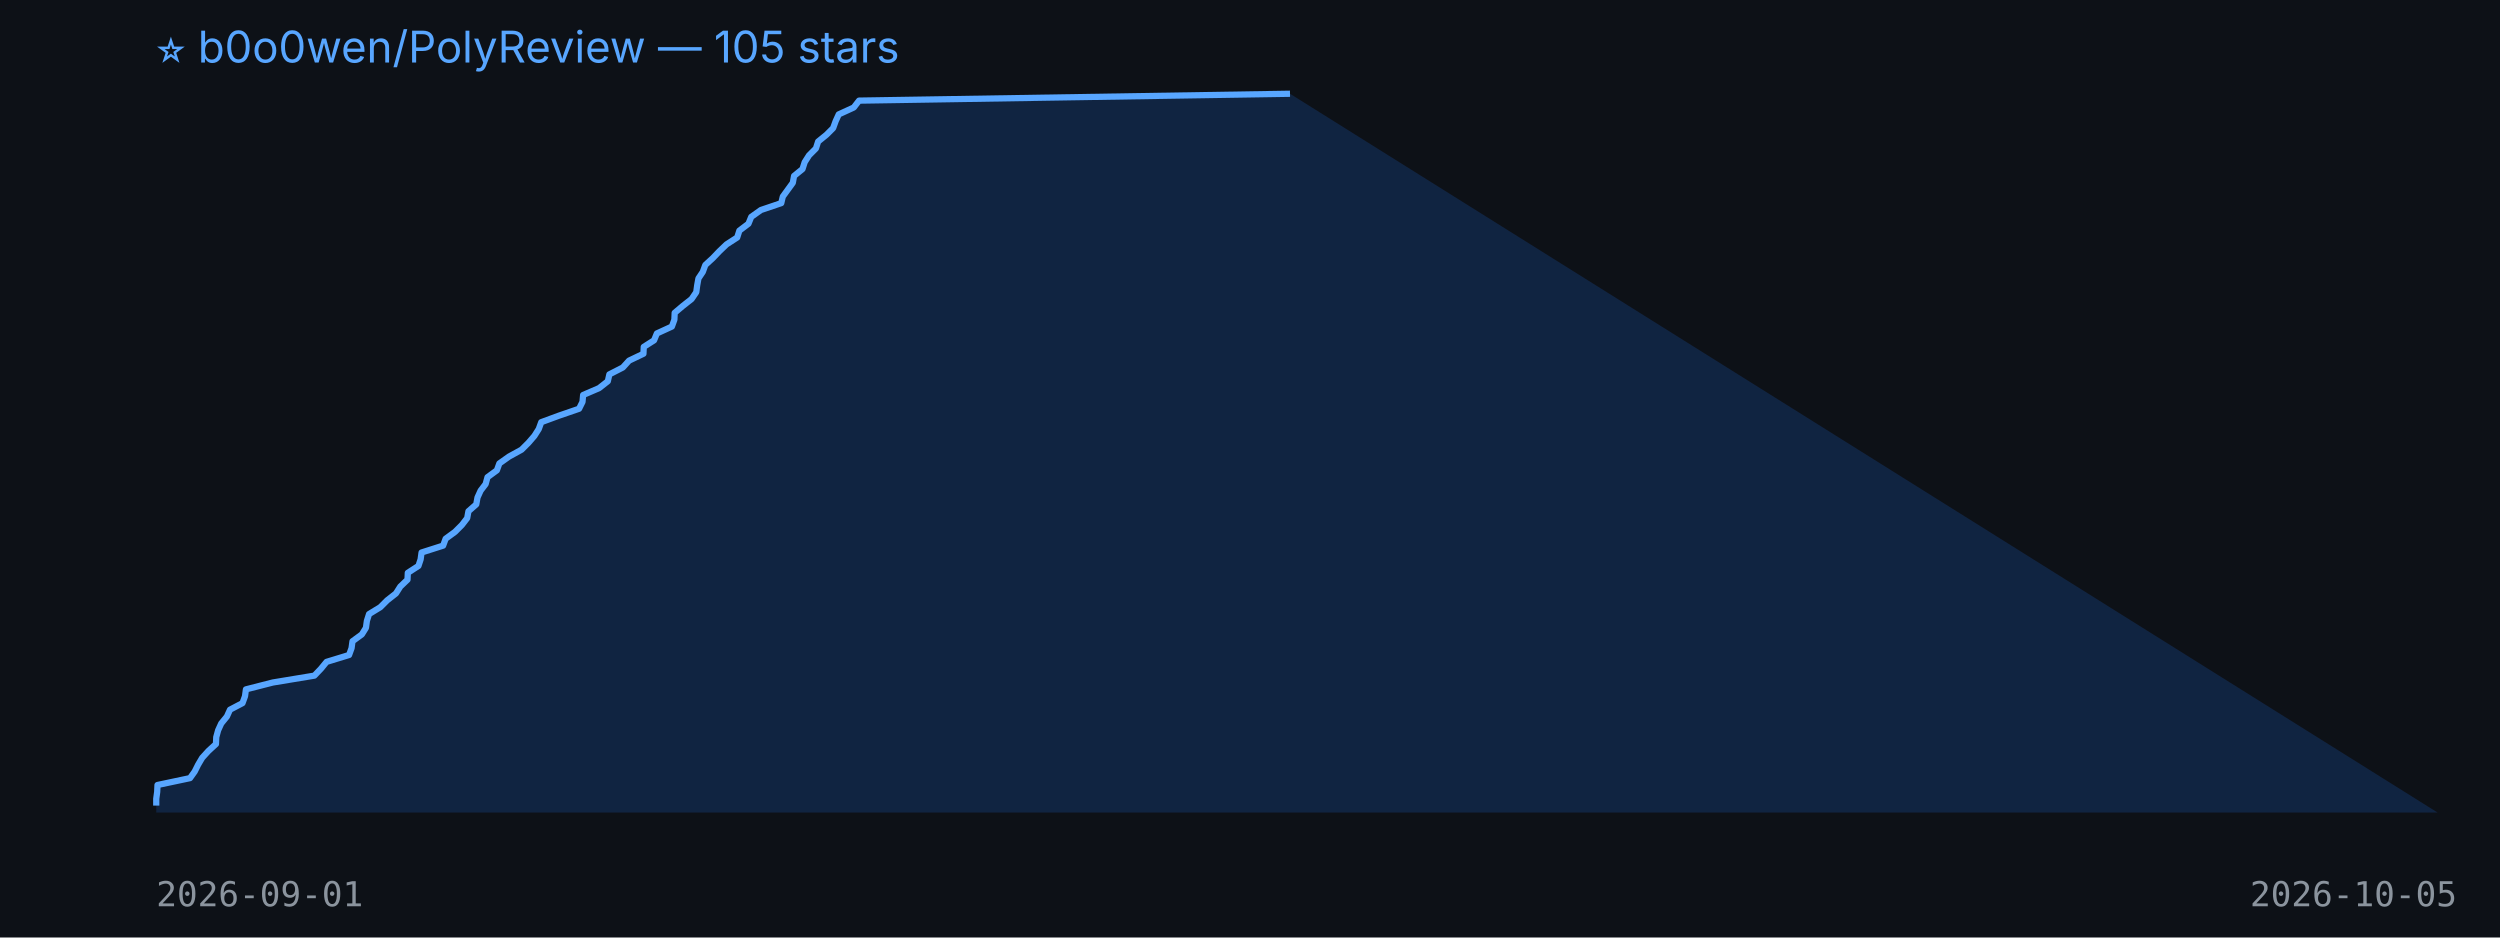
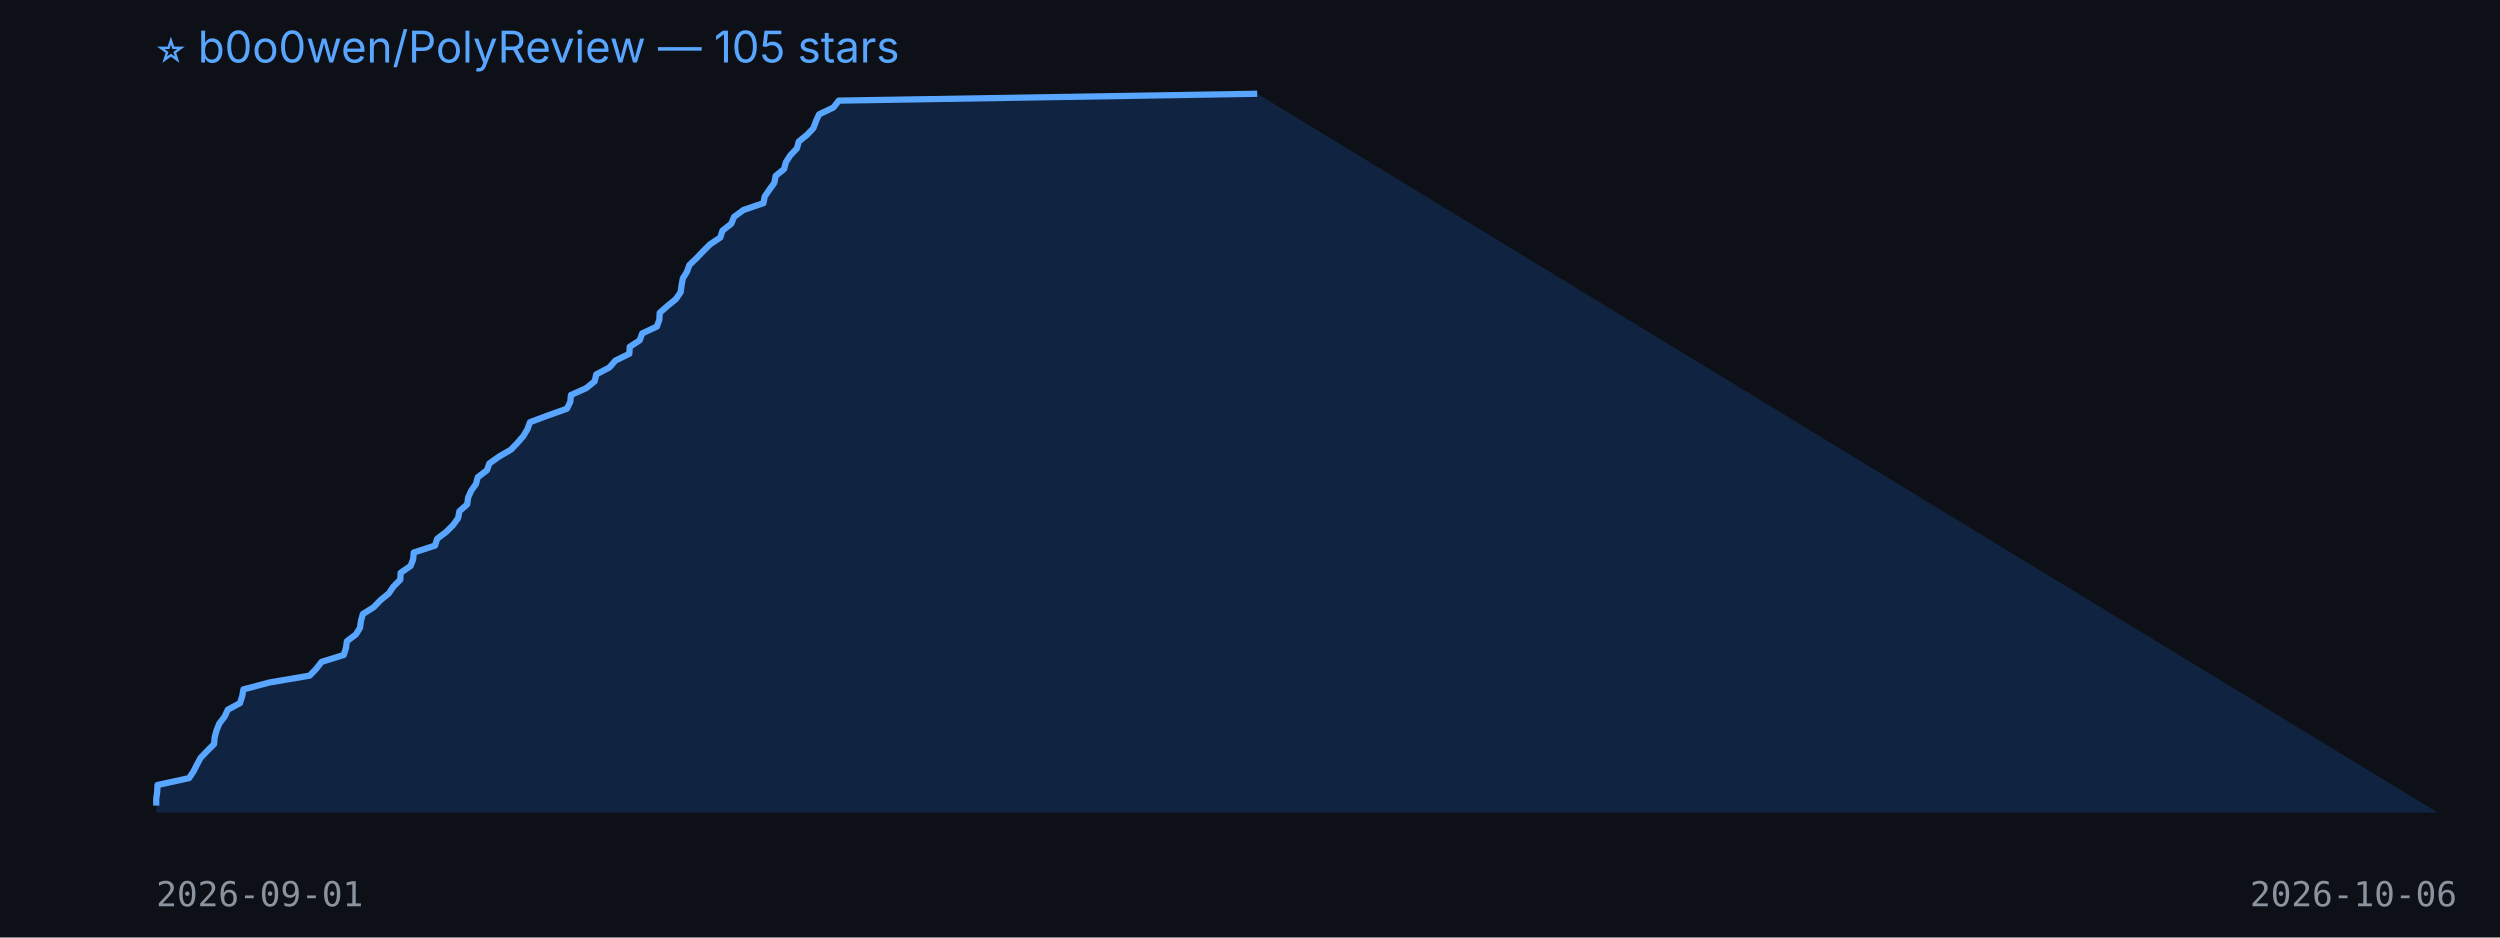
<svg xmlns="http://www.w3.org/2000/svg" width="800" height="300" viewBox="0 0 800 300">
  <rect width="100%" height="100%" fill="#0d1117" />
  <text x="50" y="20" fill="#58a6ff" font-size="14" font-family="-apple-system,BlinkMacSystemFont,Segoe UI,sans-serif">⭐ b0o0wen/PolyReview — 105 stars</text>
-   <polygon points="50,260 50.0,257.8 50.0,255.6 50.3,253.4 50.4,251.2 60.8,249.0 62.3,246.9 63.4,244.7 64.7,242.5 66.7,240.3 69.1,238.1 69.2,235.9 69.8,233.7 70.8,231.5 72.6,229.3 73.6,227.1 77.6,225.0 78.4,222.8 78.7,220.6 87.3,218.4 100.6,216.2 102.7,214.0 104.5,211.8 111.7,209.6 112.5,207.4 112.8,205.2 115.8,203.0 117.1,200.9 117.4,198.7 118.1,196.5 121.7,194.3 123.9,192.1 126.7,189.9 128.1,187.7 130.4,185.5 130.5,183.3 133.9,181.1 134.6,179.0 134.9,176.8 141.8,174.6 142.6,172.4 145.6,170.2 147.8,168.0 149.5,165.8 149.9,163.6 152.4,161.4 152.8,159.2 153.8,157.0 155.4,154.9 156.0,152.7 159.0,150.5 159.8,148.3 162.9,146.1 166.9,143.9 169.1,141.7 171.0,139.5 172.4,137.3 173.2,135.1 178.9,133.0 185.3,130.8 186.4,128.6 186.6,126.4 191.7,124.2 194.5,122.0 195.0,119.8 199.3,117.6 201.3,115.4 205.9,113.2 206.0,111.0 209.3,108.9 210.2,106.7 215.0,104.5 215.8,102.3 215.9,100.1 218.5,97.9 221.3,95.7 222.8,93.5 223.1,91.3 223.5,89.1 224.9,87.0 225.7,84.8 228.1,82.6 230.2,80.4 232.5,78.2 235.9,76.0 236.6,73.8 239.5,71.6 240.4,69.4 243.5,67.2 250.0,65.0 250.5,62.9 252.1,60.7 253.7,58.5 254.1,56.3 256.8,54.1 257.5,51.9 258.9,49.7 261.1,47.5 261.8,45.3 264.5,43.1 266.6,41.0 267.4,38.8 268.4,36.6 273.2,34.4 274.9,32.2 412.8,30.0 780,260" fill="#1f6feb33" />
-   <polyline points="50.0,257.8 50.0,255.6 50.3,253.4 50.4,251.2 60.8,249.0 62.3,246.9 63.4,244.7 64.7,242.5 66.7,240.3 69.1,238.1 69.2,235.9 69.8,233.7 70.8,231.5 72.6,229.3 73.6,227.1 77.6,225.0 78.4,222.8 78.7,220.6 87.3,218.4 100.6,216.2 102.7,214.0 104.5,211.8 111.7,209.6 112.5,207.4 112.8,205.2 115.8,203.0 117.1,200.9 117.4,198.7 118.1,196.5 121.7,194.3 123.9,192.1 126.7,189.9 128.1,187.7 130.4,185.5 130.5,183.3 133.9,181.1 134.6,179.0 134.9,176.8 141.8,174.6 142.6,172.4 145.6,170.2 147.8,168.0 149.5,165.8 149.9,163.6 152.4,161.4 152.8,159.2 153.8,157.0 155.4,154.9 156.0,152.7 159.0,150.5 159.8,148.3 162.9,146.1 166.9,143.9 169.1,141.7 171.0,139.5 172.4,137.3 173.2,135.1 178.9,133.0 185.3,130.8 186.4,128.6 186.6,126.4 191.7,124.2 194.5,122.0 195.0,119.8 199.3,117.6 201.3,115.4 205.9,113.2 206.0,111.0 209.3,108.9 210.2,106.7 215.0,104.5 215.8,102.3 215.9,100.1 218.5,97.9 221.3,95.7 222.8,93.5 223.1,91.3 223.5,89.1 224.9,87.0 225.7,84.8 228.1,82.6 230.2,80.4 232.5,78.2 235.9,76.0 236.6,73.8 239.5,71.6 240.4,69.4 243.5,67.2 250.0,65.0 250.5,62.9 252.1,60.7 253.7,58.5 254.1,56.3 256.8,54.1 257.5,51.9 258.9,49.7 261.1,47.5 261.8,45.3 264.5,43.1 266.6,41.0 267.4,38.8 268.4,36.6 273.2,34.4 274.9,32.2 412.8,30.0" fill="none" stroke="#58a6ff" stroke-width="2" stroke-linejoin="round" />
+   <polygon points="50,260 50.0,257.8 50.0,255.6 50.3,253.4 50.4,251.2 60.5,249.0 61.9,246.9 63.0,244.7 64.2,242.5 66.3,240.3 68.5,238.1 68.7,235.9 69.3,233.7 70.2,231.5 71.9,229.3 72.9,227.1 76.8,225.0 77.5,222.8 77.9,220.6 86.2,218.4 99.1,216.2 101.2,214.0 102.9,211.8 110.0,209.6 110.7,207.4 111.0,205.2 113.9,203.0 115.2,200.9 115.5,198.7 116.1,196.5 119.6,194.3 121.7,192.1 124.4,189.9 125.9,187.7 128.1,185.5 128.2,183.3 131.4,181.1 132.2,179.0 132.4,176.8 139.2,174.6 139.9,172.4 142.8,170.2 145.0,168.0 146.6,165.8 147.0,163.6 149.5,161.4 149.8,159.2 150.8,157.0 152.3,154.9 152.9,152.7 155.8,150.5 156.6,148.3 159.7,146.1 163.5,143.9 165.6,141.7 167.5,139.5 168.8,137.3 169.6,135.1 175.2,133.0 181.4,130.8 182.5,128.6 182.7,126.4 187.6,124.2 190.3,122.0 190.8,119.8 195.0,117.6 196.9,115.4 201.4,113.2 201.5,111.0 204.7,108.9 205.5,106.7 210.2,104.5 211.0,102.3 211.1,100.1 213.6,97.9 216.3,95.7 217.8,93.5 218.1,91.3 218.5,89.1 219.8,87.0 220.6,84.8 222.9,82.6 225.0,80.4 227.2,78.2 230.5,76.0 231.2,73.8 234.0,71.6 234.9,69.4 237.9,67.2 244.3,65.0 244.7,62.9 246.2,60.7 247.8,58.5 248.2,56.3 250.9,54.1 251.5,51.9 252.9,49.7 255.0,47.5 255.6,45.3 258.3,43.1 260.3,41.0 261.1,38.8 262.1,36.6 266.7,34.4 268.4,32.2 402.3,30.0 780,260" fill="#1f6feb33" />
+   <polyline points="50.0,257.8 50.0,255.6 50.3,253.4 50.4,251.2 60.5,249.0 61.9,246.9 63.0,244.7 64.2,242.5 66.3,240.3 68.5,238.1 68.7,235.9 69.3,233.7 70.2,231.5 71.9,229.3 72.9,227.1 76.8,225.0 77.5,222.8 77.9,220.6 86.2,218.4 99.1,216.2 101.2,214.0 102.9,211.8 110.0,209.6 110.7,207.4 111.0,205.2 113.9,203.0 115.2,200.9 115.5,198.7 116.1,196.5 119.6,194.3 121.7,192.1 124.4,189.9 125.9,187.7 128.1,185.5 128.2,183.3 131.4,181.1 132.2,179.0 132.4,176.8 139.2,174.6 139.9,172.4 142.8,170.2 145.0,168.0 146.6,165.8 147.0,163.6 149.5,161.4 149.8,159.2 150.8,157.0 152.3,154.9 152.9,152.7 155.8,150.5 156.6,148.3 159.7,146.1 163.5,143.9 165.6,141.7 167.5,139.5 168.8,137.3 169.6,135.1 175.2,133.0 181.4,130.8 182.5,128.6 182.7,126.4 187.6,124.2 190.3,122.0 190.8,119.8 195.0,117.6 196.9,115.4 201.4,113.2 201.5,111.0 204.7,108.9 205.5,106.7 210.2,104.5 211.0,102.3 211.1,100.1 213.6,97.9 216.3,95.7 217.8,93.5 218.1,91.3 218.5,89.1 219.8,87.0 220.6,84.8 222.9,82.6 225.0,80.4 227.2,78.2 230.5,76.0 231.2,73.8 234.0,71.6 234.9,69.4 237.9,67.2 244.3,65.0 244.7,62.9 246.2,60.7 247.8,58.5 248.2,56.3 250.9,54.1 251.5,51.9 252.9,49.7 255.0,47.5 255.6,45.3 258.3,43.1 260.3,41.0 261.1,38.8 262.1,36.6 266.7,34.4 268.4,32.2 402.3,30.0" fill="none" stroke="#58a6ff" stroke-width="2" stroke-linejoin="round" />
  <text x="50" y="290" fill="#8b949e" font-size="11" font-family="monospace">2026-09-01</text>
-   <text x="720" y="290" fill="#8b949e" font-size="11" font-family="monospace">2026-10-05</text>
+   <text x="720" y="290" fill="#8b949e" font-size="11" font-family="monospace">2026-10-06</text>
</svg>
